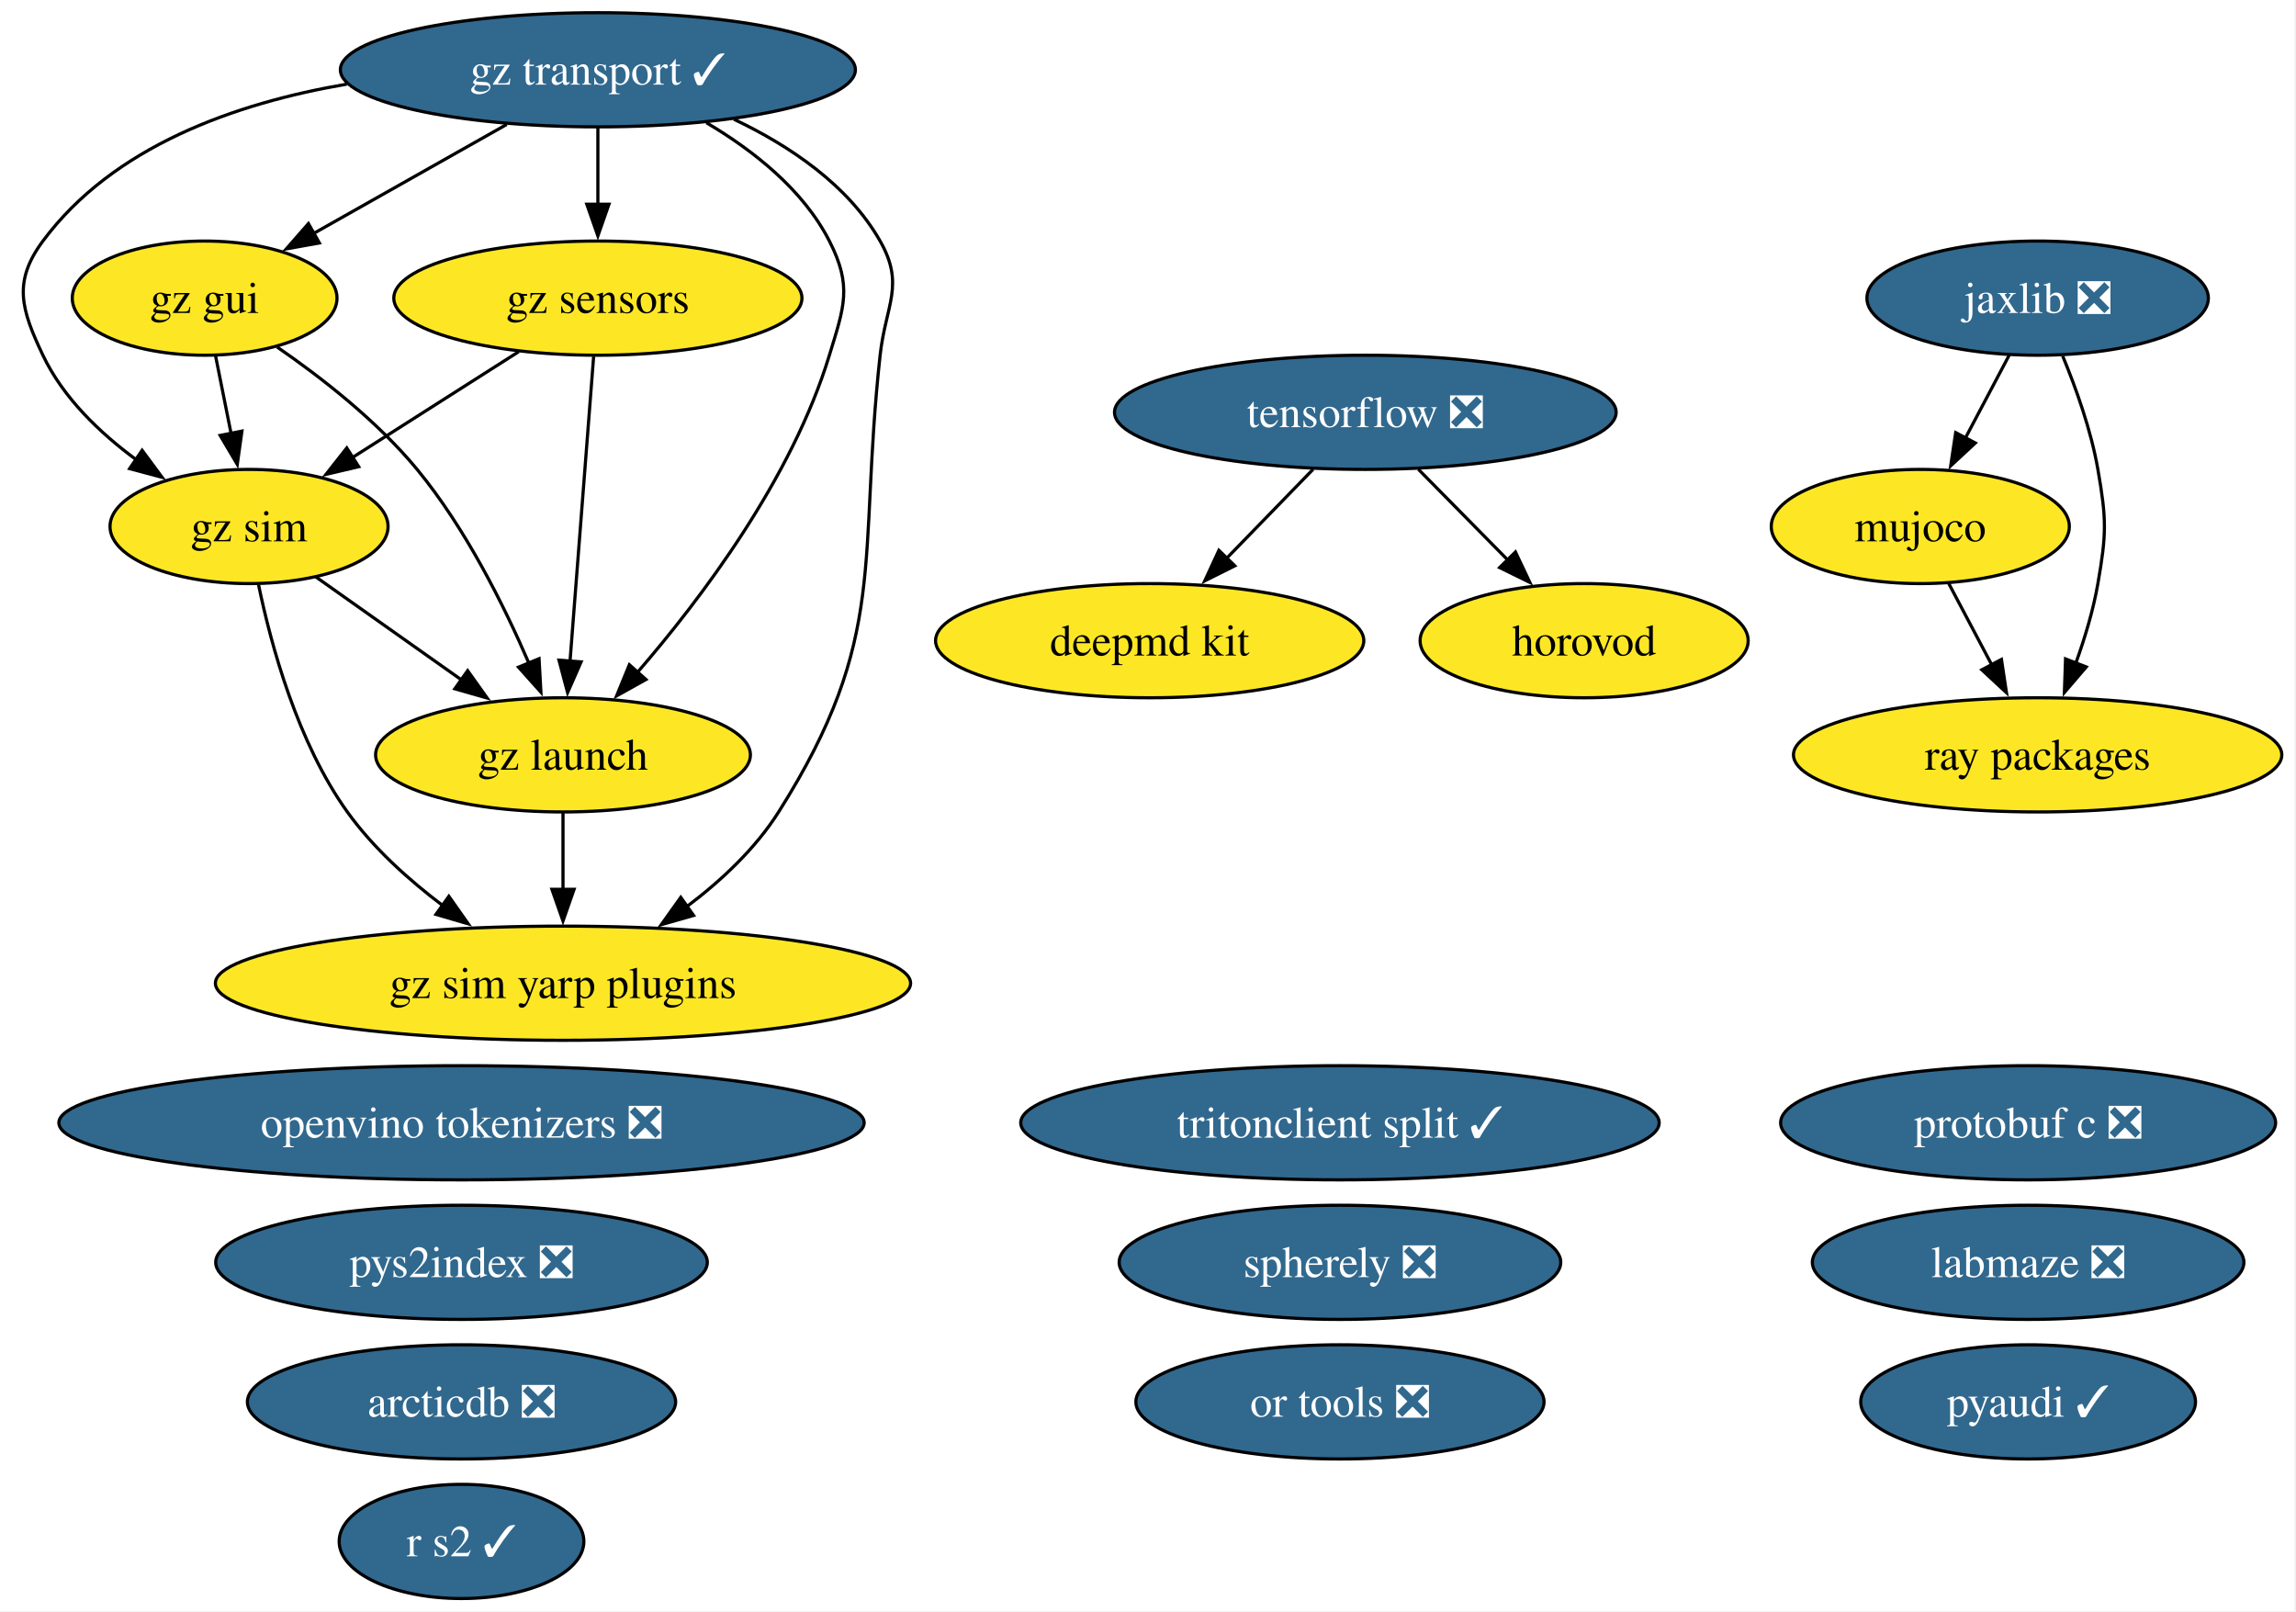
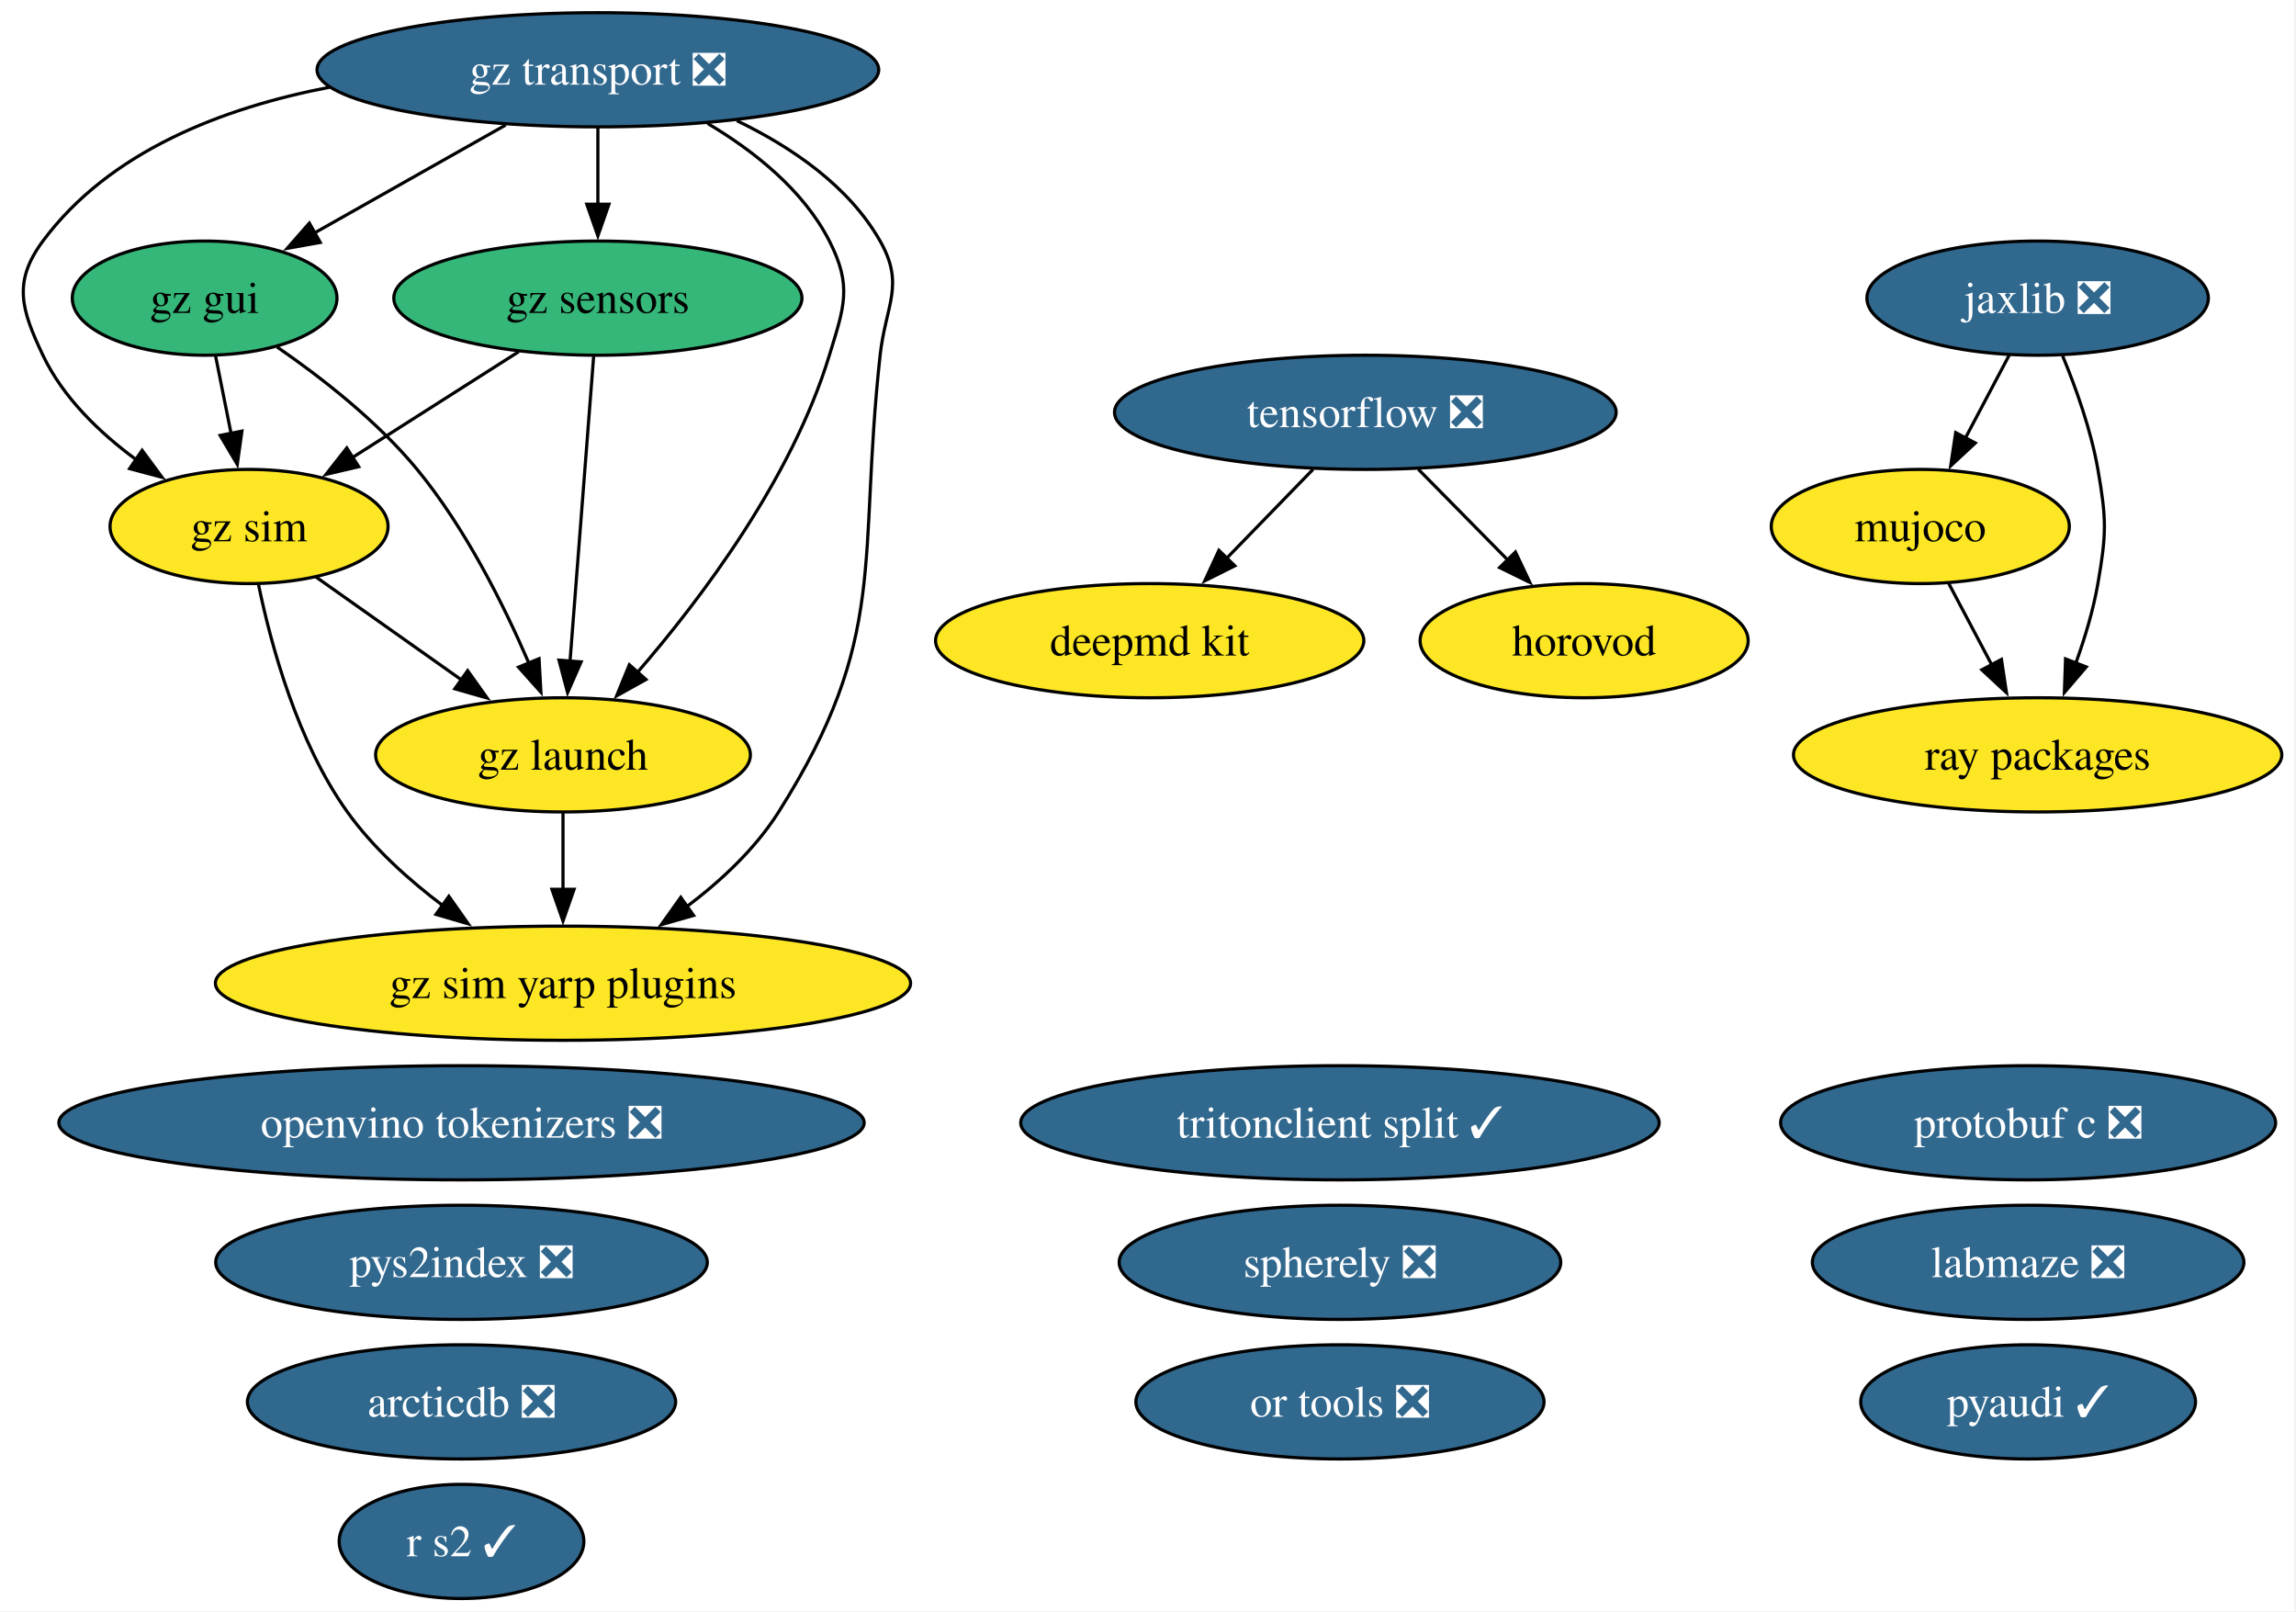
<svg xmlns="http://www.w3.org/2000/svg" xmlns:xlink="http://www.w3.org/1999/xlink" width="724pt" height="508pt" viewBox="0.00 0.00 724.00 508.00">
  <g id="graph0" class="graph" transform="scale(1 1) rotate(0) translate(4 504)">
    <polygon fill="white" stroke="none" points="-4,4 -4,-504 719.52,-504 719.52,4 -4,4" />
    <g id="node1" class="node">
      <g id="a_node1">
        <a xlink:href="https://github.com/conda-forge/arcticdb-feedstock/pull/637" xlink:title="arcticdb ❎">
          <ellipse fill="#31688e" stroke="black" cx="141.53" cy="-62" rx="67.52" ry="18" />
          <text xml:space="preserve" text-anchor="middle" x="141.53" y="-57.33" font-family="Times,serif" font-size="14.00" fill="white">arcticdb ❎</text>
        </a>
      </g>
    </g>
    <g id="node2" class="node">
      <g id="a_node2">
        <a xlink:href="https://github.com/conda-forge/deepmd-kit-feedstock" xlink:title="deepmd kit">
          <ellipse fill="#fde725" stroke="black" cx="358.53" cy="-302" rx="67.52" ry="18" />
          <text xml:space="preserve" text-anchor="middle" x="358.53" y="-297.32" font-family="Times,serif" font-size="14.00">deepmd kit</text>
        </a>
      </g>
    </g>
    <g id="node3" class="node">
      <g id="a_node3">
        <a xlink:href="https://github.com/conda-forge/gz-gui-feedstock" xlink:title="gz gui">
-           <ellipse fill="#fde725" stroke="black" cx="60.53" cy="-410" rx="41.74" ry="18" />
+           <ellipse fill="#35b779" stroke="black" cx="60.53" cy="-410" rx="41.74" ry="18" />
          <text xml:space="preserve" text-anchor="middle" x="60.53" y="-405.32" font-family="Times,serif" font-size="14.00">gz gui</text>
        </a>
      </g>
    </g>
    <g id="node4" class="node">
      <g id="a_node4">
        <a xlink:href="https://github.com/conda-forge/gz-launch-feedstock" xlink:title="gz launch">
          <ellipse fill="#fde725" stroke="black" cx="173.53" cy="-266" rx="59.1" ry="18" />
          <text xml:space="preserve" text-anchor="middle" x="173.53" y="-261.32" font-family="Times,serif" font-size="14.00">gz launch</text>
        </a>
      </g>
    </g>
    <g id="edge1" class="edge">
      <path fill="none" stroke="black" d="M83.38,-394.59C97.39,-384.93 114.99,-371.22 127.53,-356 142.72,-337.57 154.85,-313.31 162.83,-294.78" />
      <polygon fill="black" stroke="black" points="165.98,-296.32 166.57,-285.75 159.51,-293.65 165.98,-296.32" />
    </g>
    <g id="node6" class="node">
      <g id="a_node6">
        <a xlink:href="https://github.com/conda-forge/gz-sim-feedstock" xlink:title="gz sim">
          <ellipse fill="#fde725" stroke="black" cx="74.53" cy="-338" rx="43.84" ry="18" />
          <text xml:space="preserve" text-anchor="middle" x="74.53" y="-333.32" font-family="Times,serif" font-size="14.00">gz sim</text>
        </a>
      </g>
    </g>
    <g id="edge2" class="edge">
      <path fill="none" stroke="black" d="M63.99,-391.7C65.47,-384.32 67.23,-375.52 68.88,-367.25" />
      <polygon fill="black" stroke="black" points="72.29,-368.08 70.82,-357.59 65.42,-366.71 72.29,-368.08" />
    </g>
    <g id="node7" class="node">
      <g id="a_node7">
        <a xlink:href="https://github.com/conda-forge/gz-sim-yarp-plugins-feedstock" xlink:title="gz sim yarp plugins">
          <ellipse fill="#fde725" stroke="black" cx="173.53" cy="-194" rx="109.61" ry="18" />
          <text xml:space="preserve" text-anchor="middle" x="173.53" y="-189.32" font-family="Times,serif" font-size="14.00">gz sim yarp plugins</text>
        </a>
      </g>
    </g>
    <g id="edge3" class="edge">
      <path fill="none" stroke="black" d="M173.53,-247.7C173.53,-240.41 173.53,-231.73 173.53,-223.54" />
      <polygon fill="black" stroke="black" points="177.03,-223.62 173.53,-213.62 170.03,-223.62 177.03,-223.62" />
    </g>
    <g id="node5" class="node">
      <g id="a_node5">
        <a xlink:href="https://github.com/conda-forge/gz-sensors-feedstock" xlink:title="gz sensors">
-           <ellipse fill="#fde725" stroke="black" cx="184.53" cy="-410" rx="64.36" ry="18" />
+           <ellipse fill="#35b779" stroke="black" cx="184.53" cy="-410" rx="64.36" ry="18" />
          <text xml:space="preserve" text-anchor="middle" x="184.53" y="-405.32" font-family="Times,serif" font-size="14.00">gz sensors</text>
        </a>
      </g>
    </g>
    <g id="edge4" class="edge">
      <path fill="none" stroke="black" d="M183.19,-391.59C181.33,-367.61 177.96,-324.14 175.74,-295.42" />
      <polygon fill="black" stroke="black" points="179.24,-295.32 174.98,-285.62 172.26,-295.86 179.24,-295.32" />
    </g>
    <g id="edge5" class="edge">
      <path fill="none" stroke="black" d="M159.57,-393.12C143.99,-383.2 123.78,-370.34 106.97,-359.64" />
      <polygon fill="black" stroke="black" points="109.11,-356.86 98.8,-354.44 105.35,-362.76 109.11,-356.86" />
    </g>
    <g id="edge6" class="edge">
      <path fill="none" stroke="black" d="M95.53,-322.15C108.97,-312.65 126.67,-300.14 141.81,-289.43" />
      <polygon fill="black" stroke="black" points="143.46,-292.55 149.61,-283.92 139.42,-286.83 143.46,-292.55" />
    </g>
    <g id="edge7" class="edge">
      <path fill="none" stroke="black" d="M77.54,-319.58C81.47,-300.57 89.8,-269.94 105.53,-248 113.64,-236.69 124.83,-226.61 135.79,-218.35" />
      <polygon fill="black" stroke="black" points="137.54,-221.4 143.64,-212.73 133.47,-215.7 137.54,-221.4" />
    </g>
    <g id="node8" class="node">
      <g id="a_node8">
-         <a xlink:href="https://github.com/conda-forge/gz-transport-feedstock/pull/107" xlink:title="gz transport ✓">
-           <ellipse fill="#31688e" stroke="black" cx="184.53" cy="-482" rx="81.2" ry="18" />
-           <text xml:space="preserve" text-anchor="middle" x="184.53" y="-477.32" font-family="Times,serif" font-size="14.00" fill="white">gz transport ✓</text>
+         <a xlink:href="https://github.com/conda-forge/gz-transport-feedstock/pull/107" xlink:title="gz transport ❎">
+           <ellipse fill="#31688e" stroke="black" cx="184.53" cy="-482" rx="88.56" ry="18" />
+           <text xml:space="preserve" text-anchor="middle" x="184.53" y="-477.32" font-family="Times,serif" font-size="14.00" fill="white">gz transport ❎</text>
        </a>
      </g>
    </g>
    <g id="edge8" class="edge">
-       <path fill="none" stroke="black" d="M155.77,-464.76C137.58,-454.49 113.97,-441.16 94.8,-430.34" />
-       <polygon fill="black" stroke="black" points="96.71,-427.4 86.28,-425.53 93.26,-433.5 96.71,-427.4" />
+       <path fill="none" stroke="black" d="M155.46,-464.59C137.38,-454.38 114.03,-441.2 95.02,-430.47" />
+       <polygon fill="black" stroke="black" points="96.99,-427.56 86.56,-425.69 93.55,-433.66 96.99,-427.56" />
    </g>
    <g id="edge9" class="edge">
-       <path fill="none" stroke="black" d="M218.75,-465.31C233.52,-456.59 249.28,-444.19 257.53,-428 264.8,-413.75 262.2,-407.3 257.53,-392 245.71,-353.19 217.35,-315.5 196.86,-291.84" />
+       <path fill="none" stroke="black" d="M219.13,-465.08C233.79,-456.37 249.35,-444.05 257.53,-428 264.8,-413.75 262.2,-407.3 257.53,-392 245.71,-353.19 217.35,-315.5 196.86,-291.84" />
      <polygon fill="black" stroke="black" points="199.7,-289.76 190.44,-284.61 194.46,-294.41 199.7,-289.76" />
    </g>
    <g id="edge10" class="edge">
      <path fill="none" stroke="black" d="M184.53,-463.7C184.53,-456.41 184.53,-447.73 184.53,-439.54" />
      <polygon fill="black" stroke="black" points="188.03,-439.62 184.53,-429.62 181.03,-439.62 188.03,-439.62" />
    </g>
    <g id="edge11" class="edge">
-       <path fill="none" stroke="black" d="M105.36,-477.47C70.12,-471.46 31.67,-457.83 9.53,-428 0,-415.15 2.67,-406.45 9.53,-392 15.89,-378.61 27.47,-367.49 39.11,-358.95" />
+       <path fill="none" stroke="black" d="M99.91,-476.49C66.22,-470.02 30.53,-456.3 9.53,-428 0,-415.15 2.67,-406.45 9.53,-392 15.89,-378.61 27.47,-367.49 39.11,-358.95" />
      <polygon fill="black" stroke="black" points="40.81,-362.03 47.11,-353.51 36.87,-356.24 40.81,-362.03" />
    </g>
    <g id="edge12" class="edge">
-       <path fill="none" stroke="black" d="M227.42,-466.4C244.97,-458.06 263.49,-445.67 273.53,-428 281.44,-414.09 275.28,-407.9 273.53,-392 266.38,-326.83 276.56,-303.42 241.53,-248 234.16,-236.34 223.28,-226.2 212.37,-218" />
+       <path fill="none" stroke="black" d="M228.35,-465.95C245.63,-457.62 263.67,-445.35 273.53,-428 281.44,-414.09 275.28,-407.9 273.53,-392 266.38,-326.83 276.56,-303.42 241.53,-248 234.16,-236.34 223.28,-226.2 212.37,-218" />
      <polygon fill="black" stroke="black" points="214.71,-215.37 204.52,-212.46 210.67,-221.08 214.71,-215.37" />
    </g>
    <g id="node9" class="node">
      <g id="a_node9">
        <a xlink:href="https://github.com/conda-forge/horovod-feedstock" xlink:title="horovod">
          <ellipse fill="#fde725" stroke="black" cx="495.53" cy="-302" rx="51.73" ry="18" />
          <text xml:space="preserve" text-anchor="middle" x="495.53" y="-297.32" font-family="Times,serif" font-size="14.00">horovod</text>
        </a>
      </g>
    </g>
    <g id="node10" class="node">
      <g id="a_node10">
        <a xlink:href="https://github.com/conda-forge/jaxlib-feedstock/pull/371" xlink:title="jaxlib ❎">
          <ellipse fill="#31688e" stroke="black" cx="638.53" cy="-410" rx="53.84" ry="18" />
          <text xml:space="preserve" text-anchor="middle" x="638.53" y="-405.32" font-family="Times,serif" font-size="14.00" fill="white">jaxlib ❎</text>
        </a>
      </g>
    </g>
    <g id="node12" class="node">
      <g id="a_node12">
        <a xlink:href="https://github.com/conda-forge/mujoco-feedstock" xlink:title="mujoco">
          <ellipse fill="#fde725" stroke="black" cx="601.53" cy="-338" rx="47" ry="18" />
          <text xml:space="preserve" text-anchor="middle" x="601.53" y="-333.32" font-family="Times,serif" font-size="14.00">mujoco</text>
        </a>
      </g>
    </g>
    <g id="edge13" class="edge">
      <path fill="none" stroke="black" d="M629.58,-392.05C625.4,-384.14 620.32,-374.54 615.64,-365.69" />
      <polygon fill="black" stroke="black" points="618.88,-364.33 611.12,-357.13 612.69,-367.6 618.88,-364.33" />
    </g>
    <g id="node19" class="node">
      <g id="a_node19">
        <a xlink:href="https://github.com/conda-forge/ray-packages-feedstock" xlink:title="ray packages">
          <ellipse fill="#fde725" stroke="black" cx="638.53" cy="-266" rx="76.99" ry="18" />
          <text xml:space="preserve" text-anchor="middle" x="638.53" y="-261.32" font-family="Times,serif" font-size="14.00">ray packages</text>
        </a>
      </g>
    </g>
    <g id="edge14" class="edge">
      <path fill="none" stroke="black" d="M646.43,-391.75C650.64,-381.58 655.39,-368.33 657.53,-356 660.27,-340.24 660.27,-335.76 657.53,-320 656.08,-311.62 653.42,-302.82 650.54,-294.84" />
      <polygon fill="black" stroke="black" points="653.86,-293.72 646.97,-285.67 647.33,-296.25 653.86,-293.72" />
    </g>
    <g id="node11" class="node">
      <g id="a_node11">
        <a xlink:href="https://github.com/conda-forge/labmaze-feedstock/pull/22" xlink:title="labmaze ❎">
          <ellipse fill="#31688e" stroke="black" cx="635.53" cy="-106" rx="68.04" ry="18" />
          <text xml:space="preserve" text-anchor="middle" x="635.53" y="-101.33" font-family="Times,serif" font-size="14.00" fill="white">labmaze ❎</text>
        </a>
      </g>
    </g>
    <g id="edge15" class="edge">
      <path fill="none" stroke="black" d="M610.49,-320.05C614.57,-312.35 619.49,-303.03 624.07,-294.36" />
      <polygon fill="black" stroke="black" points="627.12,-296.09 628.7,-285.61 620.93,-292.82 627.12,-296.09" />
    </g>
    <g id="node13" class="node">
      <g id="a_node13">
        <a xlink:href="https://github.com/conda-forge/openvino-tokenizers-feedstock/pull/75" xlink:title="openvino tokenizers ❎">
          <ellipse fill="#31688e" stroke="black" cx="141.53" cy="-150" rx="126.97" ry="18" />
          <text xml:space="preserve" text-anchor="middle" x="141.53" y="-145.32" font-family="Times,serif" font-size="14.00" fill="white">openvino tokenizers ❎</text>
        </a>
      </g>
    </g>
    <g id="node14" class="node">
      <g id="a_node14">
        <a xlink:href="https://github.com/conda-forge/or-tools-feedstock/pull/72" xlink:title="or tools ❎">
          <ellipse fill="#31688e" stroke="black" cx="418.53" cy="-62" rx="64.36" ry="18" />
          <text xml:space="preserve" text-anchor="middle" x="418.53" y="-57.33" font-family="Times,serif" font-size="14.00" fill="white">or tools ❎</text>
        </a>
      </g>
    </g>
    <g id="node15" class="node">
      <g id="a_node15">
        <a xlink:href="https://github.com/conda-forge/protobuf-c-feedstock/pull/12" xlink:title="protobuf c ❎">
          <ellipse fill="#31688e" stroke="black" cx="635.53" cy="-150" rx="78.04" ry="18" />
          <text xml:space="preserve" text-anchor="middle" x="635.53" y="-145.32" font-family="Times,serif" font-size="14.00" fill="white">protobuf c ❎</text>
        </a>
      </g>
    </g>
    <g id="node16" class="node">
      <g id="a_node16">
        <a xlink:href="https://github.com/conda-forge/pyaudi-feedstock/pull/66" xlink:title="pyaudi ✓">
          <ellipse fill="#31688e" stroke="black" cx="635.53" cy="-62" rx="52.79" ry="18" />
          <text xml:space="preserve" text-anchor="middle" x="635.53" y="-57.33" font-family="Times,serif" font-size="14.00" fill="white">pyaudi ✓</text>
        </a>
      </g>
    </g>
    <g id="node17" class="node">
      <g id="a_node17">
        <a xlink:href="https://github.com/conda-forge/pys2index-feedstock/pull/36" xlink:title="pys2index ❎">
          <ellipse fill="#31688e" stroke="black" cx="141.53" cy="-106" rx="77.51" ry="18" />
          <text xml:space="preserve" text-anchor="middle" x="141.53" y="-101.33" font-family="Times,serif" font-size="14.00" fill="white">pys2index ❎</text>
        </a>
      </g>
    </g>
    <g id="node18" class="node">
      <g id="a_node18">
        <a xlink:href="https://github.com/conda-forge/r-s2-feedstock/pull/31" xlink:title="r s2 ✓">
          <ellipse fill="#31688e" stroke="black" cx="141.53" cy="-18" rx="38.58" ry="18" />
          <text xml:space="preserve" text-anchor="middle" x="141.53" y="-13.32" font-family="Times,serif" font-size="14.00" fill="white">r s2 ✓</text>
        </a>
      </g>
    </g>
    <g id="node20" class="node">
      <g id="a_node20">
        <a xlink:href="https://github.com/conda-forge/spherely-feedstock/pull/17" xlink:title="spherely ❎">
          <ellipse fill="#31688e" stroke="black" cx="418.53" cy="-106" rx="69.62" ry="18" />
          <text xml:space="preserve" text-anchor="middle" x="418.53" y="-101.33" font-family="Times,serif" font-size="14.00" fill="white">spherely ❎</text>
        </a>
      </g>
    </g>
    <g id="node21" class="node">
      <g id="a_node21">
        <a xlink:href="https://github.com/conda-forge/tensorflow-feedstock/pull/511" xlink:title="tensorflow ❎">
          <ellipse fill="#31688e" stroke="black" cx="426.53" cy="-374" rx="79.09" ry="18" />
          <text xml:space="preserve" text-anchor="middle" x="426.53" y="-369.32" font-family="Times,serif" font-size="14.00" fill="white">tensorflow ❎</text>
        </a>
      </g>
    </g>
    <g id="edge16" class="edge">
      <path fill="none" stroke="black" d="M410.07,-356.05C401.89,-347.63 391.83,-337.28 382.79,-327.97" />
      <polygon fill="black" stroke="black" points="385.38,-325.61 375.9,-320.87 380.36,-330.49 385.38,-325.61" />
    </g>
    <g id="edge17" class="edge">
      <path fill="none" stroke="black" d="M443.24,-356.05C451.75,-347.42 462.26,-336.76 471.61,-327.27" />
      <polygon fill="black" stroke="black" points="473.87,-329.96 478.4,-320.38 468.88,-325.05 473.87,-329.96" />
    </g>
    <g id="node22" class="node">
      <g id="a_node22">
        <a xlink:href="https://github.com/conda-forge/tritonclient-split-feedstock/pull/59" xlink:title="tritonclient split ✓">
          <ellipse fill="#31688e" stroke="black" cx="418.53" cy="-150" rx="100.66" ry="18" />
          <text xml:space="preserve" text-anchor="middle" x="418.53" y="-145.32" font-family="Times,serif" font-size="14.00" fill="white">tritonclient split ✓</text>
        </a>
      </g>
    </g>
  </g>
</svg>
